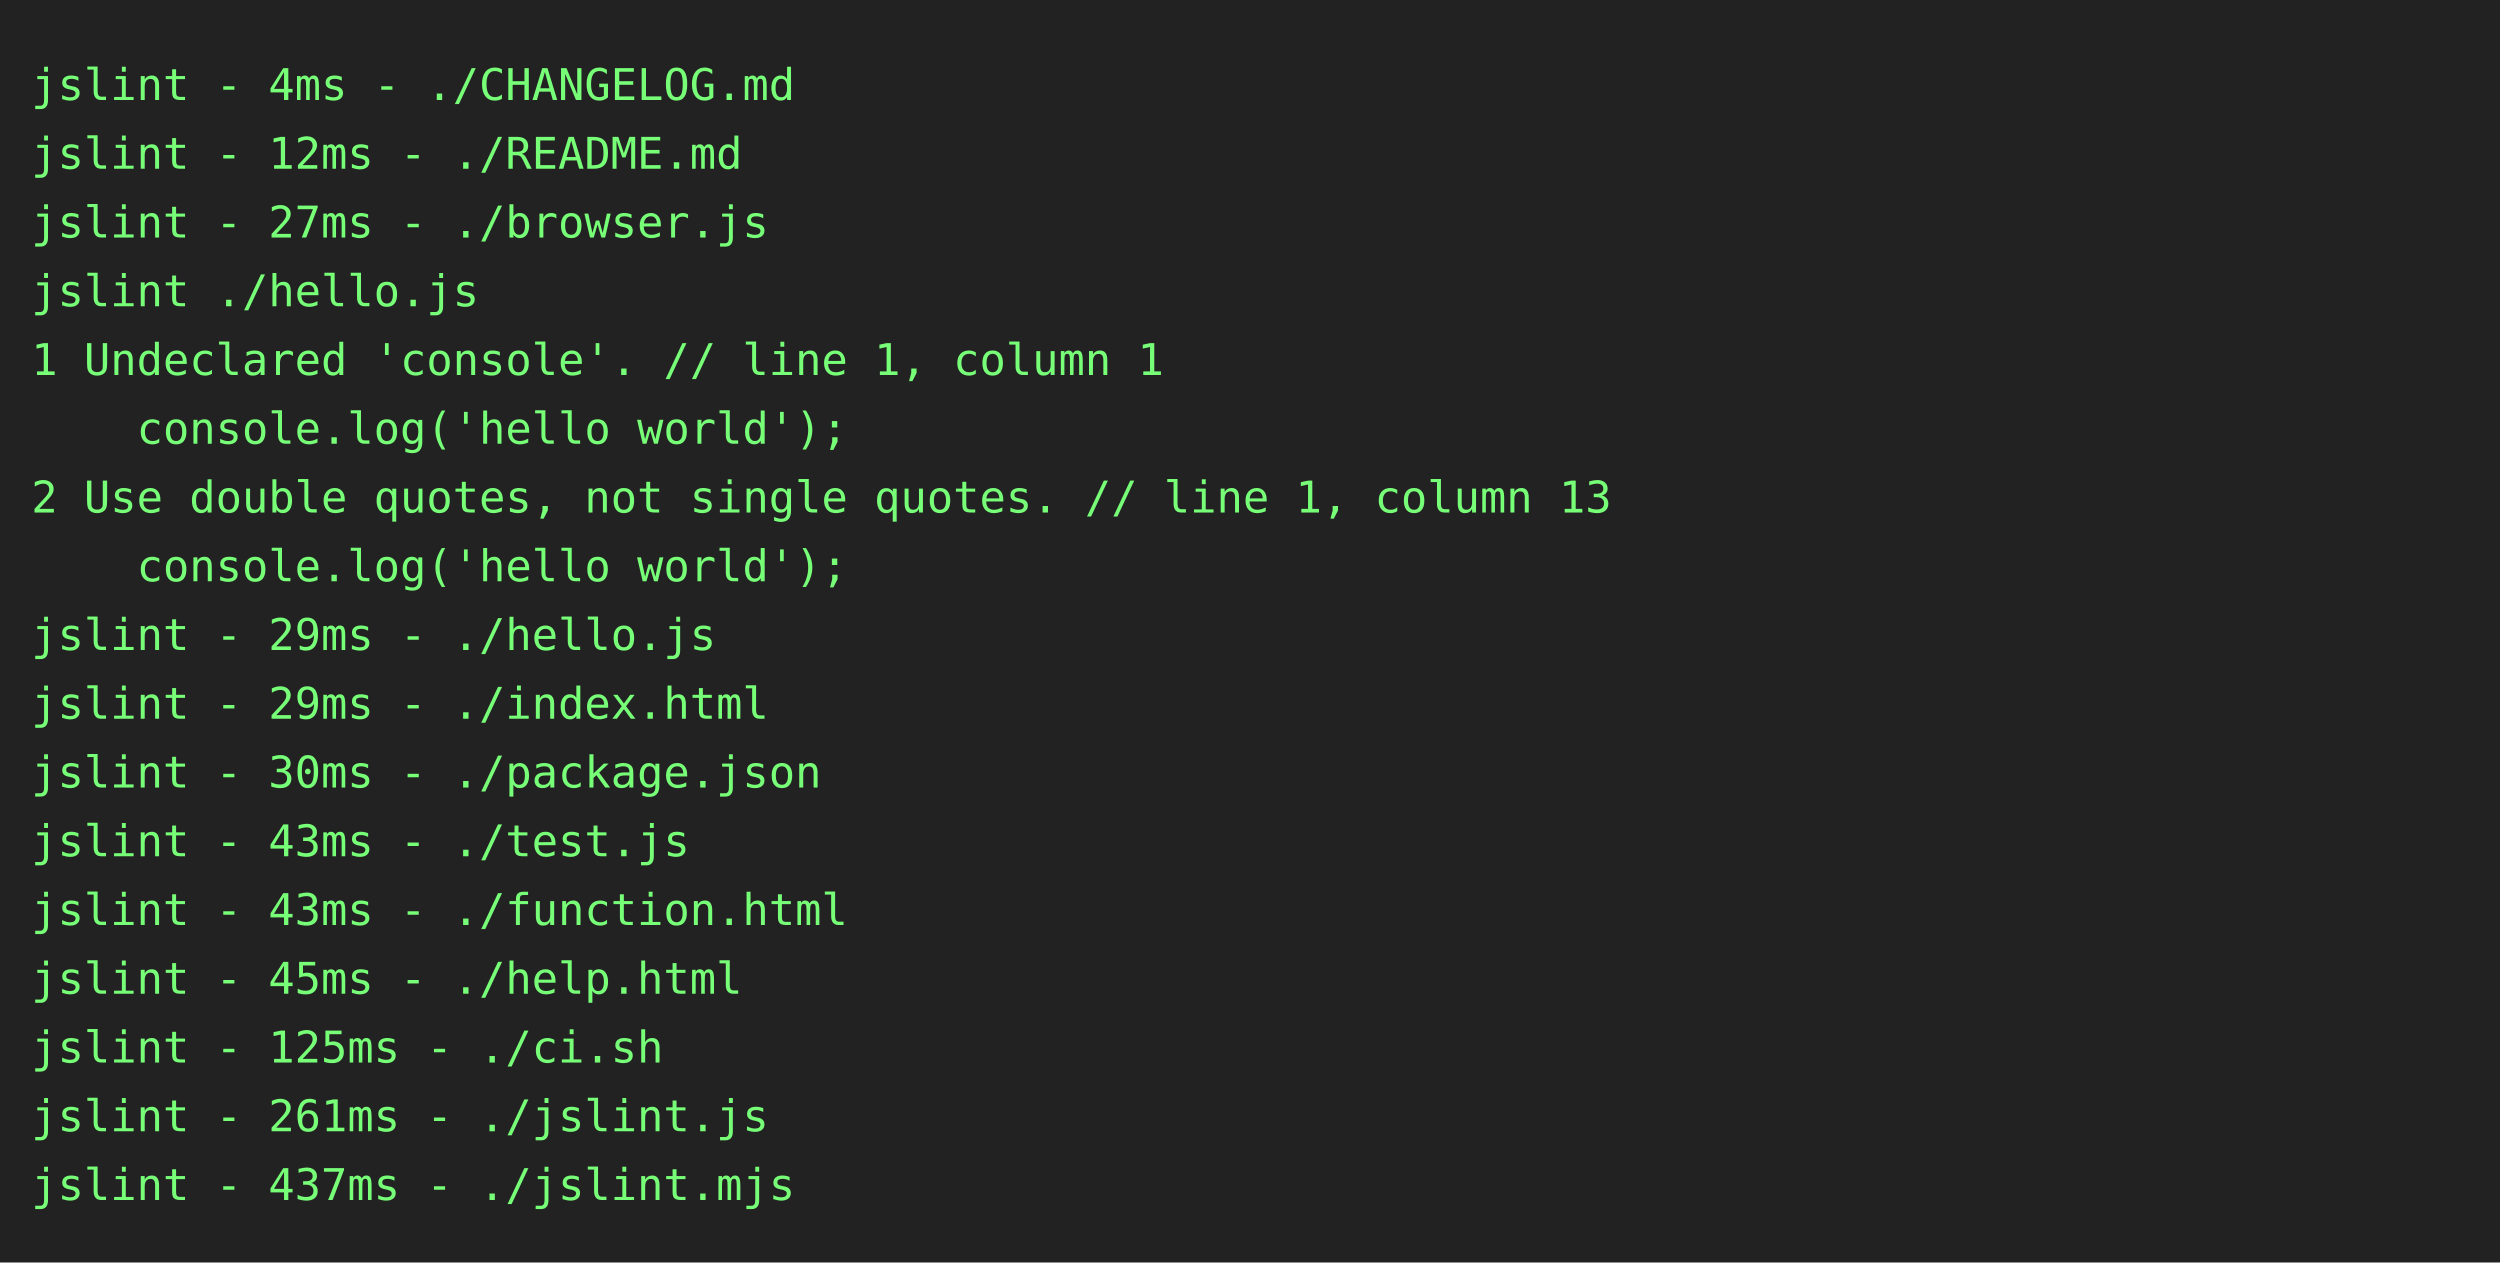
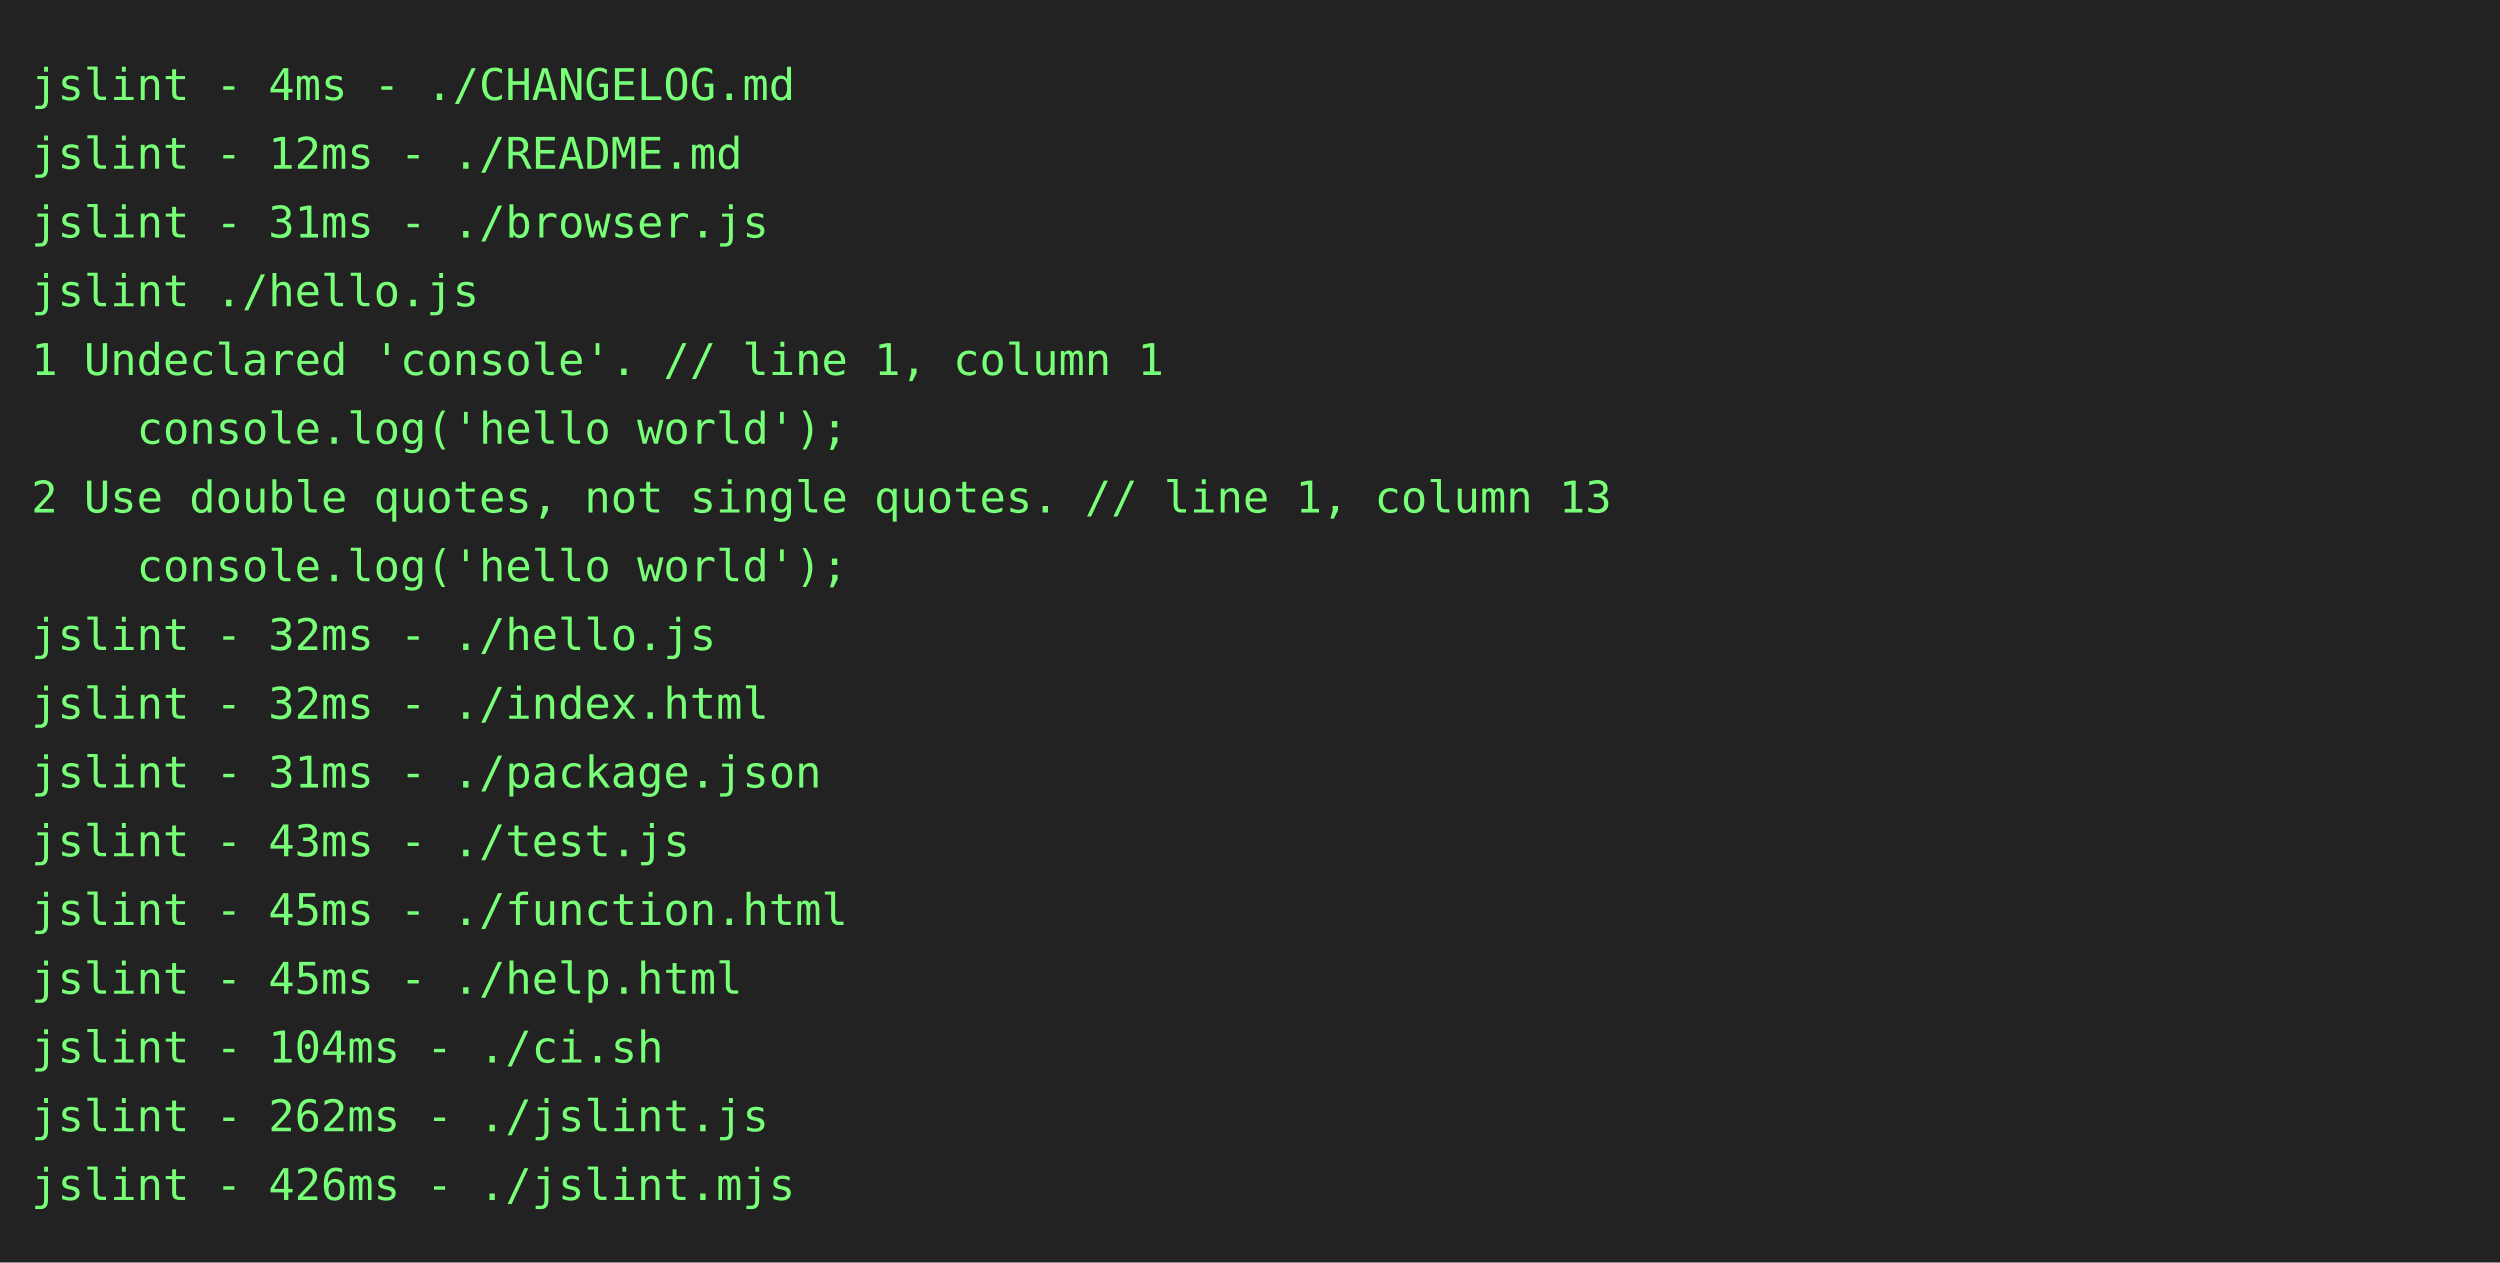
<svg xmlns="http://www.w3.org/2000/svg" height="404" width="800">
  <rect height="404" fill="#222" width="800" />
  <text fill="#7f7" font-family="consolas, menlo, monospace" font-size="14" xml:space="preserve">
    <tspan lengthAdjust="spacingAndGlyphs" textLength="768" x="10" y="32">jslint - 4ms - ./CHANGELOG.md                                                                    </tspan>
    <tspan lengthAdjust="spacingAndGlyphs" textLength="768" x="10" y="54">jslint - 12ms - ./README.md                                                                      </tspan>
-     <tspan lengthAdjust="spacingAndGlyphs" textLength="768" x="10" y="76">jslint - 27ms - ./browser.js                                                                     </tspan>
+     <tspan lengthAdjust="spacingAndGlyphs" textLength="768" x="10" y="76">jslint - 31ms - ./browser.js                                                                     </tspan>
    <tspan lengthAdjust="spacingAndGlyphs" textLength="768" x="10" y="98">jslint ./hello.js                                                                                </tspan>
    <tspan lengthAdjust="spacingAndGlyphs" textLength="768" x="10" y="120">1 Undeclared 'console'. // line 1, column 1                                                      </tspan>
    <tspan lengthAdjust="spacingAndGlyphs" textLength="768" x="10" y="142">    console.log('hello world');                                                                  </tspan>
    <tspan lengthAdjust="spacingAndGlyphs" textLength="768" x="10" y="164">2 Use double quotes, not single quotes. // line 1, column 13                                     </tspan>
    <tspan lengthAdjust="spacingAndGlyphs" textLength="768" x="10" y="186">    console.log('hello world');                                                                  </tspan>
-     <tspan lengthAdjust="spacingAndGlyphs" textLength="768" x="10" y="208">jslint - 29ms - ./hello.js                                                                       </tspan>
-     <tspan lengthAdjust="spacingAndGlyphs" textLength="768" x="10" y="230">jslint - 29ms - ./index.html                                                                     </tspan>
-     <tspan lengthAdjust="spacingAndGlyphs" textLength="768" x="10" y="252">jslint - 30ms - ./package.json                                                                   </tspan>
+     <tspan lengthAdjust="spacingAndGlyphs" textLength="768" x="10" y="208">jslint - 32ms - ./hello.js                                                                       </tspan>
+     <tspan lengthAdjust="spacingAndGlyphs" textLength="768" x="10" y="230">jslint - 32ms - ./index.html                                                                     </tspan>
+     <tspan lengthAdjust="spacingAndGlyphs" textLength="768" x="10" y="252">jslint - 31ms - ./package.json                                                                   </tspan>
    <tspan lengthAdjust="spacingAndGlyphs" textLength="768" x="10" y="274">jslint - 43ms - ./test.js                                                                        </tspan>
-     <tspan lengthAdjust="spacingAndGlyphs" textLength="768" x="10" y="296">jslint - 43ms - ./function.html                                                                  </tspan>
+     <tspan lengthAdjust="spacingAndGlyphs" textLength="768" x="10" y="296">jslint - 45ms - ./function.html                                                                  </tspan>
    <tspan lengthAdjust="spacingAndGlyphs" textLength="768" x="10" y="318">jslint - 45ms - ./help.html                                                                      </tspan>
-     <tspan lengthAdjust="spacingAndGlyphs" textLength="768" x="10" y="340">jslint - 125ms - ./ci.sh                                                                         </tspan>
-     <tspan lengthAdjust="spacingAndGlyphs" textLength="768" x="10" y="362">jslint - 261ms - ./jslint.js                                                                     </tspan>
-     <tspan lengthAdjust="spacingAndGlyphs" textLength="768" x="10" y="384">jslint - 437ms - ./jslint.mjs                                                                    </tspan>
+     <tspan lengthAdjust="spacingAndGlyphs" textLength="768" x="10" y="340">jslint - 104ms - ./ci.sh                                                                         </tspan>
+     <tspan lengthAdjust="spacingAndGlyphs" textLength="768" x="10" y="362">jslint - 262ms - ./jslint.js                                                                     </tspan>
+     <tspan lengthAdjust="spacingAndGlyphs" textLength="768" x="10" y="384">jslint - 426ms - ./jslint.mjs                                                                    </tspan>
  </text>
</svg>
